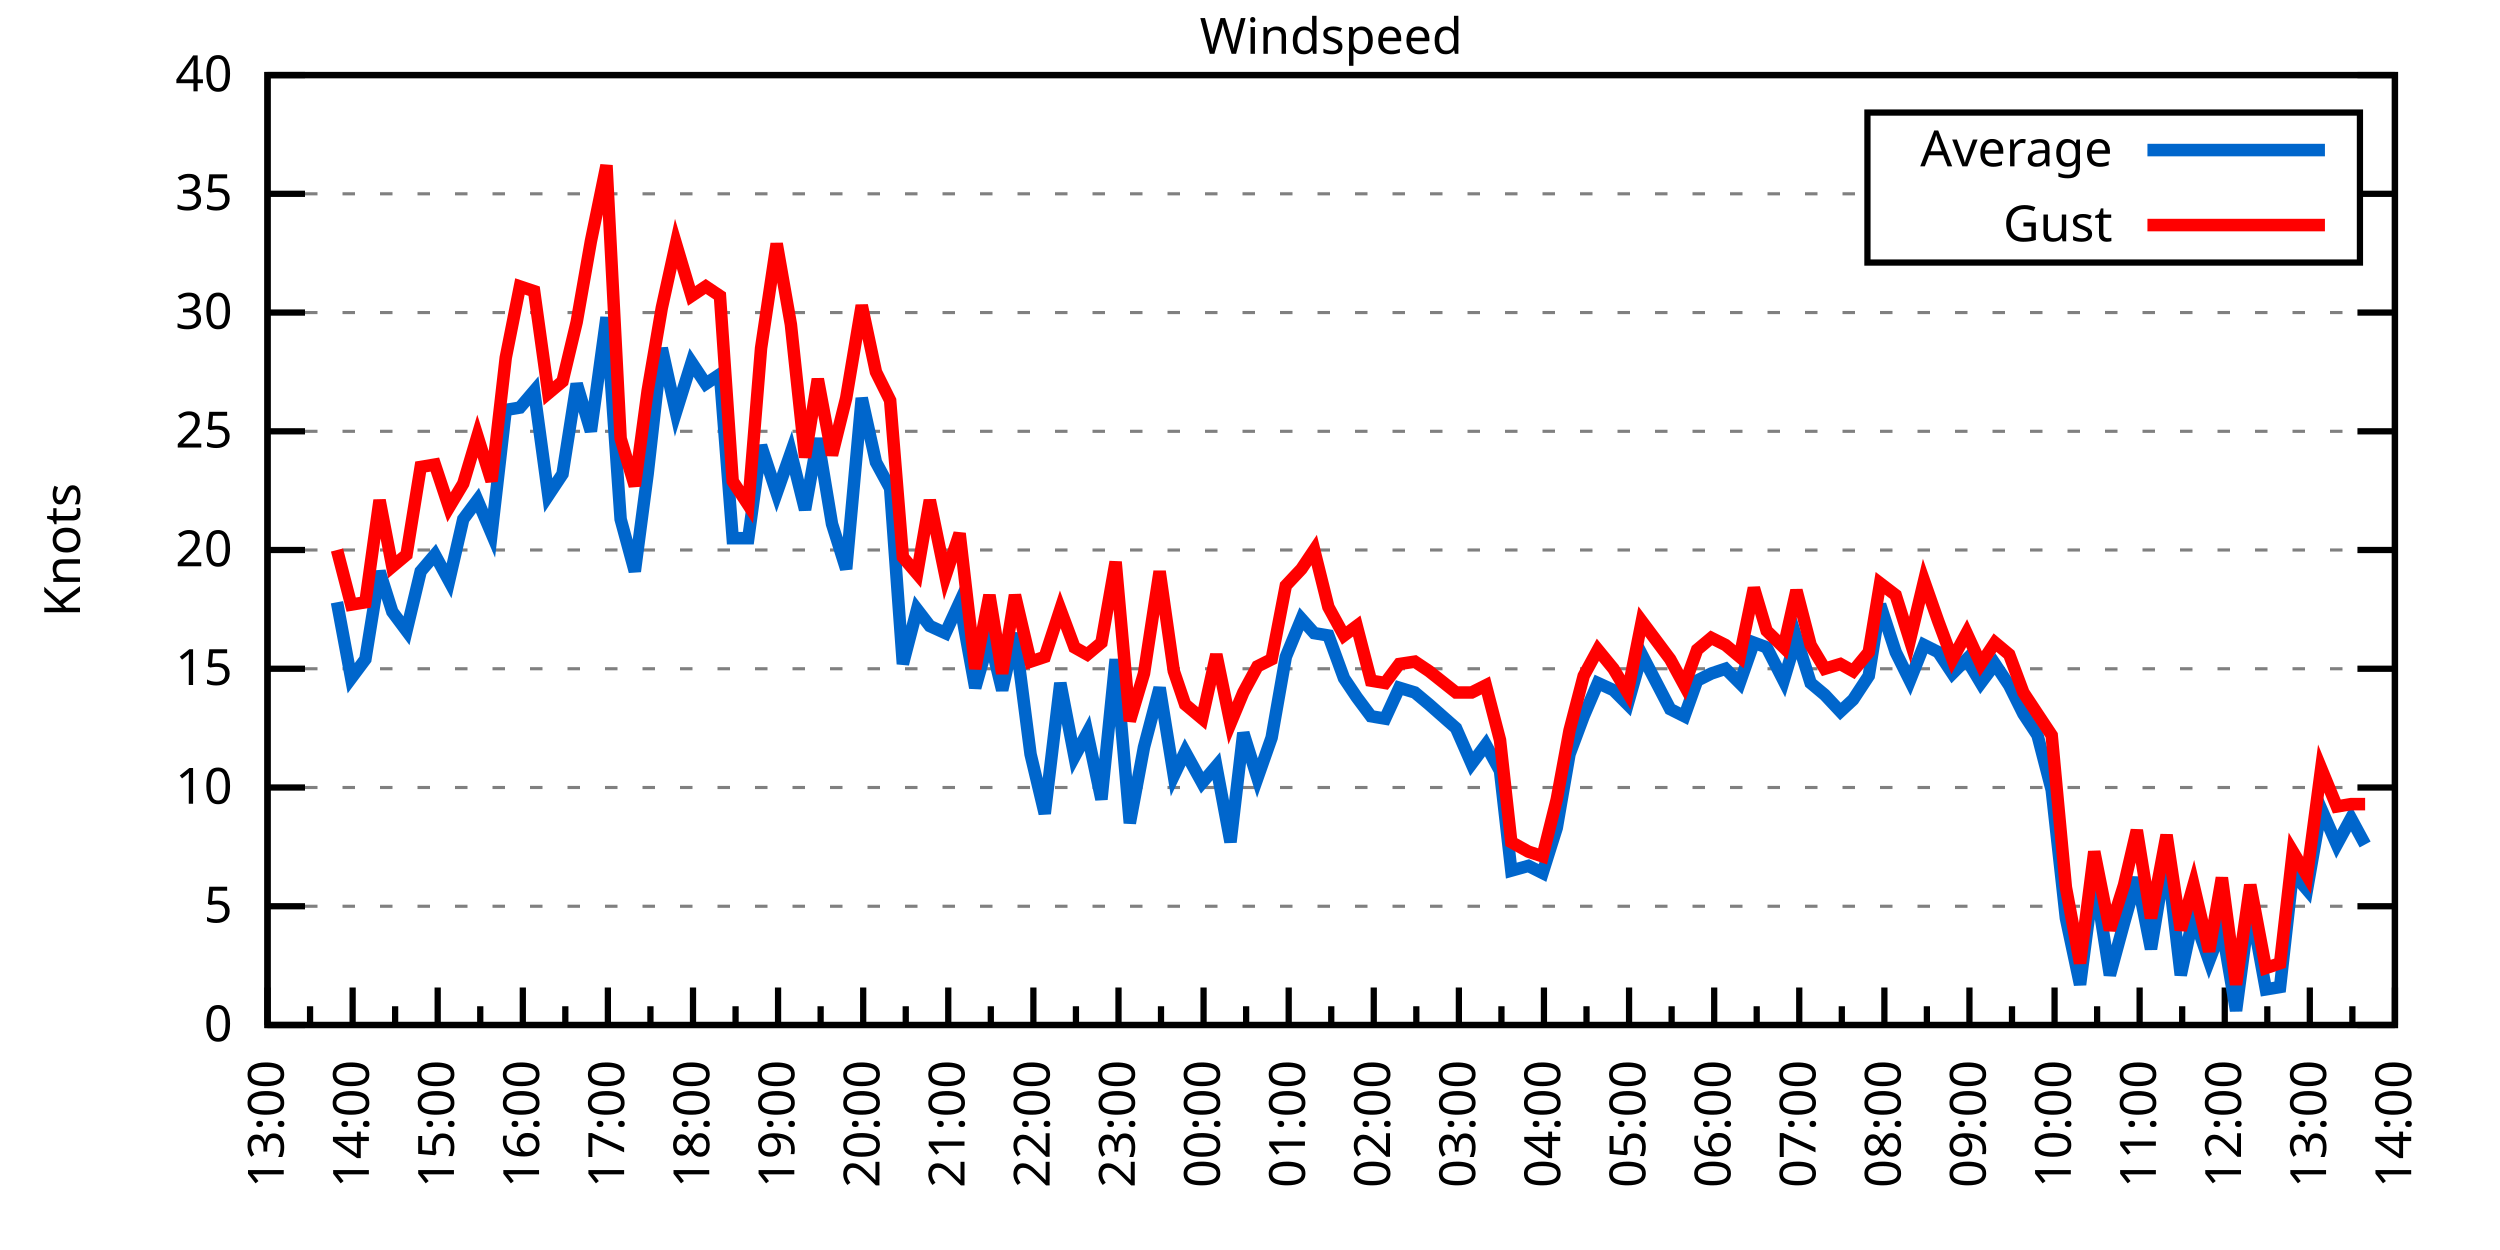
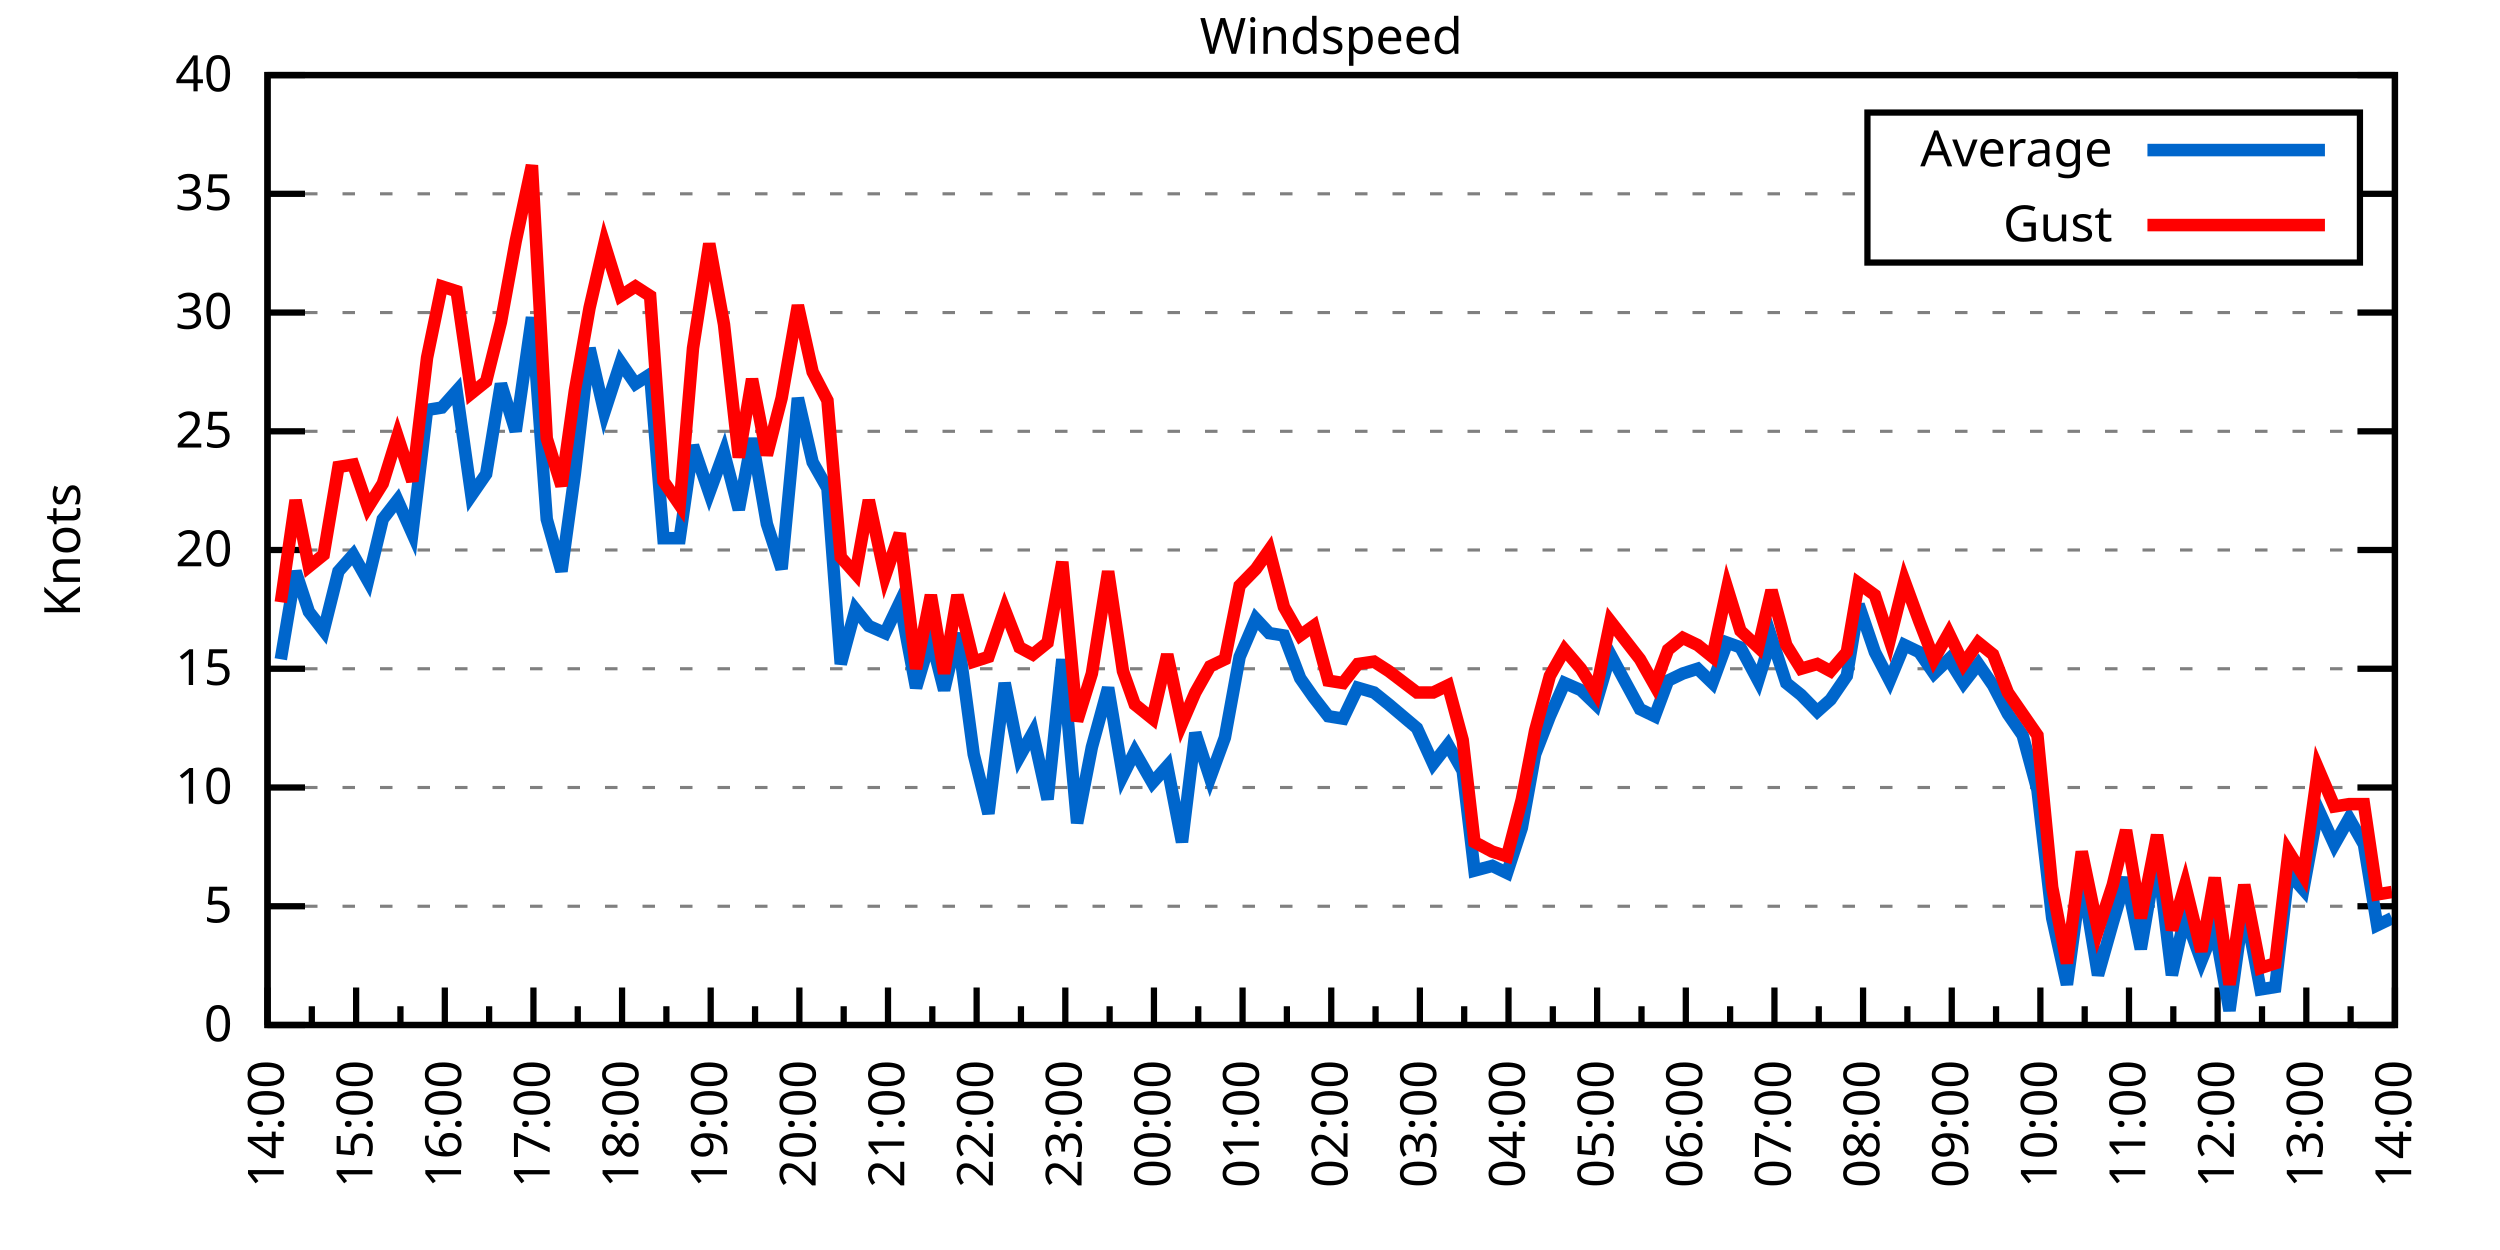
<svg xmlns="http://www.w3.org/2000/svg" xmlns:xlink="http://www.w3.org/1999/xlink" width="400" height="200" viewBox="0 0 400 200">
  <g id="gnuplot_canvas">
    <rect x="0" y="0" width="400" height="200" fill="none" />
    <defs>
      <circle id="gpDot" r="0.5" stroke-width="0.5" stroke="currentColor" />
      <path id="gpPt0" stroke-width="0.333" stroke="currentColor" d="M-1,0 h2 M0,-1 v2" />
      <path id="gpPt1" stroke-width="0.333" stroke="currentColor" d="M-1,-1 L1,1 M1,-1 L-1,1" />
      <path id="gpPt2" stroke-width="0.333" stroke="currentColor" d="M-1,0 L1,0 M0,-1 L0,1 M-1,-1 L1,1 M-1,1 L1,-1" />
      <rect id="gpPt3" stroke-width="0.333" stroke="currentColor" x="-1" y="-1" width="2" height="2" />
      <rect id="gpPt4" stroke-width="0.333" stroke="currentColor" fill="currentColor" x="-1" y="-1" width="2" height="2" />
      <circle id="gpPt5" stroke-width="0.333" stroke="currentColor" cx="0" cy="0" r="1" />
      <use xlink:href="#gpPt5" id="gpPt6" fill="currentColor" stroke="none" />
      <path id="gpPt7" stroke-width="0.333" stroke="currentColor" d="M0,-1.33 L-1.33,0.67 L1.33,0.67 z" />
      <use xlink:href="#gpPt7" id="gpPt8" fill="currentColor" stroke="none" />
      <use xlink:href="#gpPt7" id="gpPt9" stroke="currentColor" transform="rotate(180)" />
      <use xlink:href="#gpPt9" id="gpPt10" fill="currentColor" stroke="none" />
      <use xlink:href="#gpPt3" id="gpPt11" stroke="currentColor" transform="rotate(45)" />
      <use xlink:href="#gpPt11" id="gpPt12" fill="currentColor" stroke="none" />
      <path id="gpPt13" stroke-width="0.333" stroke="currentColor" d="M0,1.330 L1.265,0.411 L0.782,-1.067 L-0.782,-1.076 L-1.265,0.411 z" />
      <use xlink:href="#gpPt13" id="gpPt14" fill="currentColor" stroke="none" />
      <filter id="textbox" filterUnits="objectBoundingBox" x="0" y="0" height="1" width="1">
        <feFlood flood-color="white" flood-opacity="1" result="bgnd" />
        <feComposite in="SourceGraphic" in2="bgnd" operator="atop" />
      </filter>
      <filter id="greybox" filterUnits="objectBoundingBox" x="0" y="0" height="1" width="1">
        <feFlood flood-color="lightgrey" flood-opacity="1" result="grey" />
        <feComposite in="SourceGraphic" in2="grey" operator="atop" />
      </filter>
    </defs>
    <g fill="none" color="white" stroke="currentColor" stroke-width="1.00" stroke-linecap="butt" stroke-linejoin="miter">
</g>
    <g fill="none" color="black" stroke="currentColor" stroke-width="1.00" stroke-linecap="butt" stroke-linejoin="miter">
      <g stroke="none" shape-rendering="crispEdges">
        <polygon fill="rgb(255, 255, 255)" points="42.80,164.00 383.18,164.00 383.18,12.02 42.80,12.02 " />
      </g>
    </g>
    <g fill="none" color="black" stroke="currentColor" stroke-width="1.00" stroke-linecap="butt" stroke-linejoin="miter">
</g>
    <g fill="none" color="black" stroke="black" stroke-width="0.50" stroke-linecap="butt" stroke-linejoin="miter">
</g>
    <g fill="none" color="gray" stroke="currentColor" stroke-width="0.50" stroke-linecap="butt" stroke-linejoin="miter">
      <path stroke="gray" stroke-dasharray="2,4" class="gridline" d="M42.80,164.00 L383.19,164.00  " />
    </g>
    <g fill="none" color="gray" stroke="gray" stroke-width="1.00" stroke-linecap="butt" stroke-linejoin="miter">
</g>
    <g fill="none" color="black" stroke="currentColor" stroke-width="1.00" stroke-linecap="butt" stroke-linejoin="miter">
      <path stroke="black" d="M42.80,164.00 L48.80,164.00 M383.19,164.00 L377.19,164.00  " />
      <g transform="translate(37.20,166.60)" stroke="none" fill="black" font-family="Sans" font-size="8.00" text-anchor="end">
        <text>
          <tspan font-family="Sans"> 0</tspan>
        </text>
      </g>
    </g>
    <g fill="none" color="black" stroke="currentColor" stroke-width="1.00" stroke-linecap="butt" stroke-linejoin="miter">
</g>
    <g fill="none" color="black" stroke="black" stroke-width="0.50" stroke-linecap="butt" stroke-linejoin="miter">
</g>
    <g fill="none" color="gray" stroke="currentColor" stroke-width="0.50" stroke-linecap="butt" stroke-linejoin="miter">
      <path stroke="gray" stroke-dasharray="2,4" class="gridline" d="M42.80,145.00 L383.19,145.00  " />
    </g>
    <g fill="none" color="gray" stroke="gray" stroke-width="1.00" stroke-linecap="butt" stroke-linejoin="miter">
</g>
    <g fill="none" color="black" stroke="currentColor" stroke-width="1.00" stroke-linecap="butt" stroke-linejoin="miter">
      <path stroke="black" d="M42.80,145.00 L48.80,145.00 M383.19,145.00 L377.19,145.00  " />
      <g transform="translate(37.20,147.60)" stroke="none" fill="black" font-family="Sans" font-size="8.00" text-anchor="end">
        <text>
          <tspan font-family="Sans"> 5</tspan>
        </text>
      </g>
    </g>
    <g fill="none" color="black" stroke="currentColor" stroke-width="1.00" stroke-linecap="butt" stroke-linejoin="miter">
</g>
    <g fill="none" color="black" stroke="black" stroke-width="0.50" stroke-linecap="butt" stroke-linejoin="miter">
</g>
    <g fill="none" color="gray" stroke="currentColor" stroke-width="0.50" stroke-linecap="butt" stroke-linejoin="miter">
      <path stroke="gray" stroke-dasharray="2,4" class="gridline" d="M42.80,126.00 L383.19,126.00  " />
    </g>
    <g fill="none" color="gray" stroke="gray" stroke-width="1.00" stroke-linecap="butt" stroke-linejoin="miter">
</g>
    <g fill="none" color="black" stroke="currentColor" stroke-width="1.00" stroke-linecap="butt" stroke-linejoin="miter">
      <path stroke="black" d="M42.80,126.00 L48.80,126.00 M383.19,126.00 L377.19,126.00  " />
      <g transform="translate(37.20,128.60)" stroke="none" fill="black" font-family="Sans" font-size="8.00" text-anchor="end">
        <text>
          <tspan font-family="Sans"> 10</tspan>
        </text>
      </g>
    </g>
    <g fill="none" color="black" stroke="currentColor" stroke-width="1.00" stroke-linecap="butt" stroke-linejoin="miter">
</g>
    <g fill="none" color="black" stroke="black" stroke-width="0.50" stroke-linecap="butt" stroke-linejoin="miter">
</g>
    <g fill="none" color="gray" stroke="currentColor" stroke-width="0.50" stroke-linecap="butt" stroke-linejoin="miter">
      <path stroke="gray" stroke-dasharray="2,4" class="gridline" d="M42.80,107.00 L383.19,107.00  " />
    </g>
    <g fill="none" color="gray" stroke="gray" stroke-width="1.00" stroke-linecap="butt" stroke-linejoin="miter">
</g>
    <g fill="none" color="black" stroke="currentColor" stroke-width="1.00" stroke-linecap="butt" stroke-linejoin="miter">
      <path stroke="black" d="M42.80,107.00 L48.80,107.00 M383.19,107.00 L377.19,107.00  " />
      <g transform="translate(37.20,109.60)" stroke="none" fill="black" font-family="Sans" font-size="8.00" text-anchor="end">
        <text>
          <tspan font-family="Sans"> 15</tspan>
        </text>
      </g>
    </g>
    <g fill="none" color="black" stroke="currentColor" stroke-width="1.00" stroke-linecap="butt" stroke-linejoin="miter">
</g>
    <g fill="none" color="black" stroke="black" stroke-width="0.50" stroke-linecap="butt" stroke-linejoin="miter">
</g>
    <g fill="none" color="gray" stroke="currentColor" stroke-width="0.50" stroke-linecap="butt" stroke-linejoin="miter">
      <path stroke="gray" stroke-dasharray="2,4" class="gridline" d="M42.80,88.00 L383.19,88.00  " />
    </g>
    <g fill="none" color="gray" stroke="gray" stroke-width="1.00" stroke-linecap="butt" stroke-linejoin="miter">
</g>
    <g fill="none" color="black" stroke="currentColor" stroke-width="1.00" stroke-linecap="butt" stroke-linejoin="miter">
      <path stroke="black" d="M42.80,88.00 L48.80,88.00 M383.19,88.00 L377.19,88.00  " />
      <g transform="translate(37.20,90.60)" stroke="none" fill="black" font-family="Sans" font-size="8.00" text-anchor="end">
        <text>
          <tspan font-family="Sans"> 20</tspan>
        </text>
      </g>
    </g>
    <g fill="none" color="black" stroke="currentColor" stroke-width="1.00" stroke-linecap="butt" stroke-linejoin="miter">
</g>
    <g fill="none" color="black" stroke="black" stroke-width="0.50" stroke-linecap="butt" stroke-linejoin="miter">
</g>
    <g fill="none" color="gray" stroke="currentColor" stroke-width="0.50" stroke-linecap="butt" stroke-linejoin="miter">
      <path stroke="gray" stroke-dasharray="2,4" class="gridline" d="M42.80,69.01 L383.19,69.01  " />
    </g>
    <g fill="none" color="gray" stroke="gray" stroke-width="1.00" stroke-linecap="butt" stroke-linejoin="miter">
</g>
    <g fill="none" color="black" stroke="currentColor" stroke-width="1.00" stroke-linecap="butt" stroke-linejoin="miter">
      <path stroke="black" d="M42.80,69.01 L48.80,69.01 M383.19,69.01 L377.19,69.01  " />
      <g transform="translate(37.20,71.61)" stroke="none" fill="black" font-family="Sans" font-size="8.00" text-anchor="end">
        <text>
          <tspan font-family="Sans"> 25</tspan>
        </text>
      </g>
    </g>
    <g fill="none" color="black" stroke="currentColor" stroke-width="1.00" stroke-linecap="butt" stroke-linejoin="miter">
</g>
    <g fill="none" color="black" stroke="black" stroke-width="0.50" stroke-linecap="butt" stroke-linejoin="miter">
</g>
    <g fill="none" color="gray" stroke="currentColor" stroke-width="0.50" stroke-linecap="butt" stroke-linejoin="miter">
      <path stroke="gray" stroke-dasharray="2,4" class="gridline" d="M42.80,50.01 L383.19,50.01  " />
    </g>
    <g fill="none" color="gray" stroke="gray" stroke-width="1.00" stroke-linecap="butt" stroke-linejoin="miter">
</g>
    <g fill="none" color="black" stroke="currentColor" stroke-width="1.00" stroke-linecap="butt" stroke-linejoin="miter">
      <path stroke="black" d="M42.80,50.01 L48.80,50.01 M383.19,50.01 L377.19,50.01  " />
      <g transform="translate(37.20,52.61)" stroke="none" fill="black" font-family="Sans" font-size="8.00" text-anchor="end">
        <text>
          <tspan font-family="Sans"> 30</tspan>
        </text>
      </g>
    </g>
    <g fill="none" color="black" stroke="currentColor" stroke-width="1.00" stroke-linecap="butt" stroke-linejoin="miter">
</g>
    <g fill="none" color="black" stroke="black" stroke-width="0.50" stroke-linecap="butt" stroke-linejoin="miter">
</g>
    <g fill="none" color="gray" stroke="currentColor" stroke-width="0.50" stroke-linecap="butt" stroke-linejoin="miter">
      <path stroke="gray" stroke-dasharray="2,4" class="gridline" d="M42.80,31.01 L298.79,31.01 M377.59,31.01 L383.19,31.01  " />
    </g>
    <g fill="none" color="gray" stroke="gray" stroke-width="1.00" stroke-linecap="butt" stroke-linejoin="miter">
</g>
    <g fill="none" color="black" stroke="currentColor" stroke-width="1.00" stroke-linecap="butt" stroke-linejoin="miter">
      <path stroke="black" d="M42.80,31.01 L48.80,31.01 M383.19,31.01 L377.19,31.01  " />
      <g transform="translate(37.20,33.61)" stroke="none" fill="black" font-family="Sans" font-size="8.00" text-anchor="end">
        <text>
          <tspan font-family="Sans"> 35</tspan>
        </text>
      </g>
    </g>
    <g fill="none" color="black" stroke="currentColor" stroke-width="1.00" stroke-linecap="butt" stroke-linejoin="miter">
</g>
    <g fill="none" color="black" stroke="black" stroke-width="0.50" stroke-linecap="butt" stroke-linejoin="miter">
</g>
    <g fill="none" color="gray" stroke="currentColor" stroke-width="0.50" stroke-linecap="butt" stroke-linejoin="miter">
      <path stroke="gray" stroke-dasharray="2,4" class="gridline" d="M42.80,12.01 L383.19,12.01  " />
    </g>
    <g fill="none" color="gray" stroke="gray" stroke-width="1.00" stroke-linecap="butt" stroke-linejoin="miter">
</g>
    <g fill="none" color="black" stroke="currentColor" stroke-width="1.00" stroke-linecap="butt" stroke-linejoin="miter">
      <path stroke="black" d="M42.80,12.01 L48.80,12.01 M383.19,12.01 L377.19,12.01  " />
      <g transform="translate(37.20,14.61)" stroke="none" fill="black" font-family="Sans" font-size="8.00" text-anchor="end">
        <text>
          <tspan font-family="Sans"> 40</tspan>
        </text>
      </g>
    </g>
    <g fill="none" color="black" stroke="currentColor" stroke-width="1.00" stroke-linecap="butt" stroke-linejoin="miter">
      <path stroke="black" d="M42.80,164.00 L42.80,158.00  " />
      <g transform="translate(45.40,169.60) rotate(270)" stroke="none" fill="black" font-family="Sans" font-size="8.00" text-anchor="end">
        <text>
+           <tspan font-family="Sans">14:00</tspan>
+         </text>
+       </g>
+     </g>
+     <g fill="none" color="black" stroke="currentColor" stroke-width="1.00" stroke-linecap="butt" stroke-linejoin="miter">
+       <path stroke="black" d="M49.89,164.00 L49.89,161.00 M56.98,164.00 L56.98,158.00  " />
+       <g transform="translate(59.58,169.60) rotate(270)" stroke="none" fill="black" font-family="Sans" font-size="8.00" text-anchor="end">
+         <text>
+           <tspan font-family="Sans">15:00</tspan>
+         </text>
+       </g>
+     </g>
+     <g fill="none" color="black" stroke="currentColor" stroke-width="1.00" stroke-linecap="butt" stroke-linejoin="miter">
+       <path stroke="black" d="M64.07,164.00 L64.07,161.00 M71.17,164.00 L71.17,158.00  " />
+       <g transform="translate(73.77,169.60) rotate(270)" stroke="none" fill="black" font-family="Sans" font-size="8.00" text-anchor="end">
+         <text>
+           <tspan font-family="Sans">16:00</tspan>
+         </text>
+       </g>
+     </g>
+     <g fill="none" color="black" stroke="currentColor" stroke-width="1.00" stroke-linecap="butt" stroke-linejoin="miter">
+       <path stroke="black" d="M78.26,164.00 L78.26,161.00 M85.35,164.00 L85.35,158.00  " />
+       <g transform="translate(87.95,169.60) rotate(270)" stroke="none" fill="black" font-family="Sans" font-size="8.00" text-anchor="end">
+         <text>
+           <tspan font-family="Sans">17:00</tspan>
+         </text>
+       </g>
+     </g>
+     <g fill="none" color="black" stroke="currentColor" stroke-width="1.00" stroke-linecap="butt" stroke-linejoin="miter">
+       <path stroke="black" d="M92.44,164.00 L92.44,161.00 M99.53,164.00 L99.53,158.00  " />
+       <g transform="translate(102.13,169.60) rotate(270)" stroke="none" fill="black" font-family="Sans" font-size="8.00" text-anchor="end">
+         <text>
+           <tspan font-family="Sans">18:00</tspan>
+         </text>
+       </g>
+     </g>
+     <g fill="none" color="black" stroke="currentColor" stroke-width="1.00" stroke-linecap="butt" stroke-linejoin="miter">
+       <path stroke="black" d="M106.62,164.00 L106.62,161.00 M113.71,164.00 L113.71,158.00  " />
+       <g transform="translate(116.31,169.60) rotate(270)" stroke="none" fill="black" font-family="Sans" font-size="8.00" text-anchor="end">
+         <text>
+           <tspan font-family="Sans">19:00</tspan>
+         </text>
+       </g>
+     </g>
+     <g fill="none" color="black" stroke="currentColor" stroke-width="1.00" stroke-linecap="butt" stroke-linejoin="miter">
+       <path stroke="black" d="M120.81,164.00 L120.81,161.00 M127.90,164.00 L127.90,158.00  " />
+       <g transform="translate(130.50,169.60) rotate(270)" stroke="none" fill="black" font-family="Sans" font-size="8.00" text-anchor="end">
+         <text>
+           <tspan font-family="Sans">20:00</tspan>
+         </text>
+       </g>
+     </g>
+     <g fill="none" color="black" stroke="currentColor" stroke-width="1.00" stroke-linecap="butt" stroke-linejoin="miter">
+       <path stroke="black" d="M134.99,164.00 L134.99,161.00 M142.08,164.00 L142.08,158.00  " />
+       <g transform="translate(144.68,169.60) rotate(270)" stroke="none" fill="black" font-family="Sans" font-size="8.00" text-anchor="end">
+         <text>
+           <tspan font-family="Sans">21:00</tspan>
+         </text>
+       </g>
+     </g>
+     <g fill="none" color="black" stroke="currentColor" stroke-width="1.00" stroke-linecap="butt" stroke-linejoin="miter">
+       <path stroke="black" d="M149.17,164.00 L149.17,161.00 M156.26,164.00 L156.26,158.00  " />
+       <g transform="translate(158.86,169.60) rotate(270)" stroke="none" fill="black" font-family="Sans" font-size="8.00" text-anchor="end">
+         <text>
+           <tspan font-family="Sans">22:00</tspan>
+         </text>
+       </g>
+     </g>
+     <g fill="none" color="black" stroke="currentColor" stroke-width="1.00" stroke-linecap="butt" stroke-linejoin="miter">
+       <path stroke="black" d="M163.35,164.00 L163.35,161.00 M170.45,164.00 L170.45,158.00  " />
+       <g transform="translate(173.05,169.60) rotate(270)" stroke="none" fill="black" font-family="Sans" font-size="8.00" text-anchor="end">
+         <text>
+           <tspan font-family="Sans">23:00</tspan>
+         </text>
+       </g>
+     </g>
+     <g fill="none" color="black" stroke="currentColor" stroke-width="1.00" stroke-linecap="butt" stroke-linejoin="miter">
+       <path stroke="black" d="M177.54,164.00 L177.54,161.00 M184.63,164.00 L184.63,158.00  " />
+       <g transform="translate(187.23,169.60) rotate(270)" stroke="none" fill="black" font-family="Sans" font-size="8.00" text-anchor="end">
+         <text>
+           <tspan font-family="Sans">00:00</tspan>
+         </text>
+       </g>
+     </g>
+     <g fill="none" color="black" stroke="currentColor" stroke-width="1.00" stroke-linecap="butt" stroke-linejoin="miter">
+       <path stroke="black" d="M191.72,164.00 L191.72,161.00 M198.81,164.00 L198.81,158.00  " />
+       <g transform="translate(201.41,169.60) rotate(270)" stroke="none" fill="black" font-family="Sans" font-size="8.00" text-anchor="end">
+         <text>
+           <tspan font-family="Sans">01:00</tspan>
+         </text>
+       </g>
+     </g>
+     <g fill="none" color="black" stroke="currentColor" stroke-width="1.00" stroke-linecap="butt" stroke-linejoin="miter">
+       <path stroke="black" d="M205.90,164.00 L205.90,161.00 M213.00,164.00 L213.00,158.00  " />
+       <g transform="translate(215.60,169.60) rotate(270)" stroke="none" fill="black" font-family="Sans" font-size="8.00" text-anchor="end">
+         <text>
+           <tspan font-family="Sans">02:00</tspan>
+         </text>
+       </g>
+     </g>
+     <g fill="none" color="black" stroke="currentColor" stroke-width="1.00" stroke-linecap="butt" stroke-linejoin="miter">
+       <path stroke="black" d="M220.09,164.00 L220.09,161.00 M227.18,164.00 L227.18,158.00  " />
+       <g transform="translate(229.78,169.60) rotate(270)" stroke="none" fill="black" font-family="Sans" font-size="8.00" text-anchor="end">
+         <text>
+           <tspan font-family="Sans">03:00</tspan>
+         </text>
+       </g>
+     </g>
+     <g fill="none" color="black" stroke="currentColor" stroke-width="1.00" stroke-linecap="butt" stroke-linejoin="miter">
+       <path stroke="black" d="M234.27,164.00 L234.27,161.00 M241.36,164.00 L241.36,158.00  " />
+       <g transform="translate(243.96,169.60) rotate(270)" stroke="none" fill="black" font-family="Sans" font-size="8.00" text-anchor="end">
+         <text>
+           <tspan font-family="Sans">04:00</tspan>
+         </text>
+       </g>
+     </g>
+     <g fill="none" color="black" stroke="currentColor" stroke-width="1.00" stroke-linecap="butt" stroke-linejoin="miter">
+       <path stroke="black" d="M248.45,164.00 L248.45,161.00 M255.54,164.00 L255.54,158.00  " />
+       <g transform="translate(258.14,169.60) rotate(270)" stroke="none" fill="black" font-family="Sans" font-size="8.00" text-anchor="end">
+         <text>
+           <tspan font-family="Sans">05:00</tspan>
+         </text>
+       </g>
+     </g>
+     <g fill="none" color="black" stroke="currentColor" stroke-width="1.00" stroke-linecap="butt" stroke-linejoin="miter">
+       <path stroke="black" d="M262.64,164.00 L262.64,161.00 M269.73,164.00 L269.73,158.00  " />
+       <g transform="translate(272.33,169.60) rotate(270)" stroke="none" fill="black" font-family="Sans" font-size="8.00" text-anchor="end">
+         <text>
+           <tspan font-family="Sans">06:00</tspan>
+         </text>
+       </g>
+     </g>
+     <g fill="none" color="black" stroke="currentColor" stroke-width="1.00" stroke-linecap="butt" stroke-linejoin="miter">
+       <path stroke="black" d="M276.82,164.00 L276.82,161.00 M283.91,164.00 L283.91,158.00  " />
+       <g transform="translate(286.51,169.60) rotate(270)" stroke="none" fill="black" font-family="Sans" font-size="8.00" text-anchor="end">
+         <text>
+           <tspan font-family="Sans">07:00</tspan>
+         </text>
+       </g>
+     </g>
+     <g fill="none" color="black" stroke="currentColor" stroke-width="1.00" stroke-linecap="butt" stroke-linejoin="miter">
+       <path stroke="black" d="M291.00,164.00 L291.00,161.00 M298.09,164.00 L298.09,158.00  " />
+       <g transform="translate(300.69,169.60) rotate(270)" stroke="none" fill="black" font-family="Sans" font-size="8.00" text-anchor="end">
+         <text>
+           <tspan font-family="Sans">08:00</tspan>
+         </text>
+       </g>
+     </g>
+     <g fill="none" color="black" stroke="currentColor" stroke-width="1.00" stroke-linecap="butt" stroke-linejoin="miter">
+       <path stroke="black" d="M305.18,164.00 L305.18,161.00 M312.28,164.00 L312.28,158.00  " />
+       <g transform="translate(314.88,169.60) rotate(270)" stroke="none" fill="black" font-family="Sans" font-size="8.00" text-anchor="end">
+         <text>
+           <tspan font-family="Sans">09:00</tspan>
+         </text>
+       </g>
+     </g>
+     <g fill="none" color="black" stroke="currentColor" stroke-width="1.00" stroke-linecap="butt" stroke-linejoin="miter">
+       <path stroke="black" d="M319.37,164.00 L319.37,161.00 M326.46,164.00 L326.46,158.00  " />
+       <g transform="translate(329.06,169.60) rotate(270)" stroke="none" fill="black" font-family="Sans" font-size="8.00" text-anchor="end">
+         <text>
+           <tspan font-family="Sans">10:00</tspan>
+         </text>
+       </g>
+     </g>
+     <g fill="none" color="black" stroke="currentColor" stroke-width="1.00" stroke-linecap="butt" stroke-linejoin="miter">
+       <path stroke="black" d="M333.55,164.00 L333.55,161.00 M340.64,164.00 L340.64,158.00  " />
+       <g transform="translate(343.24,169.60) rotate(270)" stroke="none" fill="black" font-family="Sans" font-size="8.00" text-anchor="end">
+         <text>
+           <tspan font-family="Sans">11:00</tspan>
+         </text>
+       </g>
+     </g>
+     <g fill="none" color="black" stroke="currentColor" stroke-width="1.00" stroke-linecap="butt" stroke-linejoin="miter">
+       <path stroke="black" d="M347.73,164.00 L347.73,161.00 M354.82,164.00 L354.82,158.00  " />
+       <g transform="translate(357.42,169.60) rotate(270)" stroke="none" fill="black" font-family="Sans" font-size="8.00" text-anchor="end">
+         <text>
+           <tspan font-family="Sans">12:00</tspan>
+         </text>
+       </g>
+     </g>
+     <g fill="none" color="black" stroke="currentColor" stroke-width="1.00" stroke-linecap="butt" stroke-linejoin="miter">
+       <path stroke="black" d="M361.92,164.00 L361.92,161.00 M369.01,164.00 L369.01,158.00  " />
+       <g transform="translate(371.61,169.60) rotate(270)" stroke="none" fill="black" font-family="Sans" font-size="8.00" text-anchor="end">
+         <text>
          <tspan font-family="Sans">13:00</tspan>
        </text>
      </g>
    </g>
    <g fill="none" color="black" stroke="currentColor" stroke-width="1.00" stroke-linecap="butt" stroke-linejoin="miter">
-       <path stroke="black" d="M49.61,164.00 L49.61,161.00 M56.42,164.00 L56.42,158.00  " />
-       <g transform="translate(59.02,169.60) rotate(270)" stroke="none" fill="black" font-family="Sans" font-size="8.00" text-anchor="end">
-         <text>
-           <tspan font-family="Sans">14:00</tspan>
-         </text>
-       </g>
-     </g>
-     <g fill="none" color="black" stroke="currentColor" stroke-width="1.00" stroke-linecap="butt" stroke-linejoin="miter">
-       <path stroke="black" d="M63.22,164.00 L63.22,161.00 M70.03,164.00 L70.03,158.00  " />
-       <g transform="translate(72.63,169.60) rotate(270)" stroke="none" fill="black" font-family="Sans" font-size="8.00" text-anchor="end">
-         <text>
-           <tspan font-family="Sans">15:00</tspan>
-         </text>
-       </g>
-     </g>
-     <g fill="none" color="black" stroke="currentColor" stroke-width="1.00" stroke-linecap="butt" stroke-linejoin="miter">
-       <path stroke="black" d="M76.84,164.00 L76.84,161.00 M83.65,164.00 L83.65,158.00  " />
-       <g transform="translate(86.25,169.60) rotate(270)" stroke="none" fill="black" font-family="Sans" font-size="8.00" text-anchor="end">
-         <text>
-           <tspan font-family="Sans">16:00</tspan>
-         </text>
-       </g>
-     </g>
-     <g fill="none" color="black" stroke="currentColor" stroke-width="1.00" stroke-linecap="butt" stroke-linejoin="miter">
-       <path stroke="black" d="M90.45,164.00 L90.45,161.00 M97.26,164.00 L97.26,158.00  " />
-       <g transform="translate(99.86,169.60) rotate(270)" stroke="none" fill="black" font-family="Sans" font-size="8.00" text-anchor="end">
-         <text>
-           <tspan font-family="Sans">17:00</tspan>
-         </text>
-       </g>
-     </g>
-     <g fill="none" color="black" stroke="currentColor" stroke-width="1.00" stroke-linecap="butt" stroke-linejoin="miter">
-       <path stroke="black" d="M104.07,164.00 L104.07,161.00 M110.88,164.00 L110.88,158.00  " />
-       <g transform="translate(113.48,169.60) rotate(270)" stroke="none" fill="black" font-family="Sans" font-size="8.00" text-anchor="end">
-         <text>
-           <tspan font-family="Sans">18:00</tspan>
-         </text>
-       </g>
-     </g>
-     <g fill="none" color="black" stroke="currentColor" stroke-width="1.00" stroke-linecap="butt" stroke-linejoin="miter">
-       <path stroke="black" d="M117.69,164.00 L117.69,161.00 M124.49,164.00 L124.49,158.00  " />
-       <g transform="translate(127.09,169.60) rotate(270)" stroke="none" fill="black" font-family="Sans" font-size="8.00" text-anchor="end">
-         <text>
-           <tspan font-family="Sans">19:00</tspan>
-         </text>
-       </g>
-     </g>
-     <g fill="none" color="black" stroke="currentColor" stroke-width="1.00" stroke-linecap="butt" stroke-linejoin="miter">
-       <path stroke="black" d="M131.30,164.00 L131.30,161.00 M138.11,164.00 L138.11,158.00  " />
-       <g transform="translate(140.71,169.60) rotate(270)" stroke="none" fill="black" font-family="Sans" font-size="8.00" text-anchor="end">
-         <text>
-           <tspan font-family="Sans">20:00</tspan>
-         </text>
-       </g>
-     </g>
-     <g fill="none" color="black" stroke="currentColor" stroke-width="1.00" stroke-linecap="butt" stroke-linejoin="miter">
-       <path stroke="black" d="M144.92,164.00 L144.92,161.00 M151.72,164.00 L151.72,158.00  " />
-       <g transform="translate(154.32,169.60) rotate(270)" stroke="none" fill="black" font-family="Sans" font-size="8.00" text-anchor="end">
-         <text>
-           <tspan font-family="Sans">21:00</tspan>
-         </text>
-       </g>
-     </g>
-     <g fill="none" color="black" stroke="currentColor" stroke-width="1.00" stroke-linecap="butt" stroke-linejoin="miter">
-       <path stroke="black" d="M158.53,164.00 L158.53,161.00 M165.34,164.00 L165.34,158.00  " />
-       <g transform="translate(167.94,169.60) rotate(270)" stroke="none" fill="black" font-family="Sans" font-size="8.00" text-anchor="end">
-         <text>
-           <tspan font-family="Sans">22:00</tspan>
-         </text>
-       </g>
-     </g>
-     <g fill="none" color="black" stroke="currentColor" stroke-width="1.00" stroke-linecap="butt" stroke-linejoin="miter">
-       <path stroke="black" d="M172.15,164.00 L172.15,161.00 M178.96,164.00 L178.96,158.00  " />
-       <g transform="translate(181.56,169.60) rotate(270)" stroke="none" fill="black" font-family="Sans" font-size="8.00" text-anchor="end">
-         <text>
-           <tspan font-family="Sans">23:00</tspan>
-         </text>
-       </g>
-     </g>
-     <g fill="none" color="black" stroke="currentColor" stroke-width="1.00" stroke-linecap="butt" stroke-linejoin="miter">
-       <path stroke="black" d="M185.76,164.00 L185.76,161.00 M192.57,164.00 L192.57,158.00  " />
-       <g transform="translate(195.17,169.60) rotate(270)" stroke="none" fill="black" font-family="Sans" font-size="8.00" text-anchor="end">
-         <text>
-           <tspan font-family="Sans">00:00</tspan>
-         </text>
-       </g>
-     </g>
-     <g fill="none" color="black" stroke="currentColor" stroke-width="1.00" stroke-linecap="butt" stroke-linejoin="miter">
-       <path stroke="black" d="M199.38,164.00 L199.38,161.00 M206.19,164.00 L206.19,158.00  " />
-       <g transform="translate(208.79,169.60) rotate(270)" stroke="none" fill="black" font-family="Sans" font-size="8.00" text-anchor="end">
-         <text>
-           <tspan font-family="Sans">01:00</tspan>
-         </text>
-       </g>
-     </g>
-     <g fill="none" color="black" stroke="currentColor" stroke-width="1.00" stroke-linecap="butt" stroke-linejoin="miter">
-       <path stroke="black" d="M213.00,164.00 L213.00,161.00 M219.80,164.00 L219.80,158.00  " />
-       <g transform="translate(222.40,169.60) rotate(270)" stroke="none" fill="black" font-family="Sans" font-size="8.00" text-anchor="end">
-         <text>
-           <tspan font-family="Sans">02:00</tspan>
-         </text>
-       </g>
-     </g>
-     <g fill="none" color="black" stroke="currentColor" stroke-width="1.00" stroke-linecap="butt" stroke-linejoin="miter">
-       <path stroke="black" d="M226.61,164.00 L226.61,161.00 M233.42,164.00 L233.42,158.00  " />
-       <g transform="translate(236.02,169.60) rotate(270)" stroke="none" fill="black" font-family="Sans" font-size="8.00" text-anchor="end">
-         <text>
-           <tspan font-family="Sans">03:00</tspan>
-         </text>
-       </g>
-     </g>
-     <g fill="none" color="black" stroke="currentColor" stroke-width="1.00" stroke-linecap="butt" stroke-linejoin="miter">
-       <path stroke="black" d="M240.23,164.00 L240.23,161.00 M247.03,164.00 L247.03,158.00  " />
-       <g transform="translate(249.63,169.60) rotate(270)" stroke="none" fill="black" font-family="Sans" font-size="8.00" text-anchor="end">
-         <text>
-           <tspan font-family="Sans">04:00</tspan>
-         </text>
-       </g>
-     </g>
-     <g fill="none" color="black" stroke="currentColor" stroke-width="1.00" stroke-linecap="butt" stroke-linejoin="miter">
-       <path stroke="black" d="M253.84,164.00 L253.84,161.00 M260.65,164.00 L260.65,158.00  " />
-       <g transform="translate(263.25,169.60) rotate(270)" stroke="none" fill="black" font-family="Sans" font-size="8.00" text-anchor="end">
-         <text>
-           <tspan font-family="Sans">05:00</tspan>
-         </text>
-       </g>
-     </g>
-     <g fill="none" color="black" stroke="currentColor" stroke-width="1.00" stroke-linecap="butt" stroke-linejoin="miter">
-       <path stroke="black" d="M267.46,164.00 L267.46,161.00 M274.27,164.00 L274.27,158.00  " />
-       <g transform="translate(276.87,169.60) rotate(270)" stroke="none" fill="black" font-family="Sans" font-size="8.00" text-anchor="end">
-         <text>
-           <tspan font-family="Sans">06:00</tspan>
-         </text>
-       </g>
-     </g>
-     <g fill="none" color="black" stroke="currentColor" stroke-width="1.00" stroke-linecap="butt" stroke-linejoin="miter">
-       <path stroke="black" d="M281.07,164.00 L281.07,161.00 M287.88,164.00 L287.88,158.00  " />
-       <g transform="translate(290.48,169.60) rotate(270)" stroke="none" fill="black" font-family="Sans" font-size="8.00" text-anchor="end">
-         <text>
-           <tspan font-family="Sans">07:00</tspan>
-         </text>
-       </g>
-     </g>
-     <g fill="none" color="black" stroke="currentColor" stroke-width="1.00" stroke-linecap="butt" stroke-linejoin="miter">
-       <path stroke="black" d="M294.69,164.00 L294.69,161.00 M301.50,164.00 L301.50,158.00  " />
-       <g transform="translate(304.10,169.60) rotate(270)" stroke="none" fill="black" font-family="Sans" font-size="8.00" text-anchor="end">
-         <text>
-           <tspan font-family="Sans">08:00</tspan>
-         </text>
-       </g>
-     </g>
-     <g fill="none" color="black" stroke="currentColor" stroke-width="1.00" stroke-linecap="butt" stroke-linejoin="miter">
-       <path stroke="black" d="M308.30,164.00 L308.30,161.00 M315.11,164.00 L315.11,158.00  " />
-       <g transform="translate(317.71,169.60) rotate(270)" stroke="none" fill="black" font-family="Sans" font-size="8.00" text-anchor="end">
-         <text>
-           <tspan font-family="Sans">09:00</tspan>
-         </text>
-       </g>
-     </g>
-     <g fill="none" color="black" stroke="currentColor" stroke-width="1.00" stroke-linecap="butt" stroke-linejoin="miter">
-       <path stroke="black" d="M321.92,164.00 L321.92,161.00 M328.73,164.00 L328.73,158.00  " />
-       <g transform="translate(331.33,169.60) rotate(270)" stroke="none" fill="black" font-family="Sans" font-size="8.00" text-anchor="end">
-         <text>
-           <tspan font-family="Sans">10:00</tspan>
-         </text>
-       </g>
-     </g>
-     <g fill="none" color="black" stroke="currentColor" stroke-width="1.00" stroke-linecap="butt" stroke-linejoin="miter">
-       <path stroke="black" d="M335.54,164.00 L335.54,161.00 M342.34,164.00 L342.34,158.00  " />
-       <g transform="translate(344.94,169.60) rotate(270)" stroke="none" fill="black" font-family="Sans" font-size="8.00" text-anchor="end">
-         <text>
-           <tspan font-family="Sans">11:00</tspan>
-         </text>
-       </g>
-     </g>
-     <g fill="none" color="black" stroke="currentColor" stroke-width="1.00" stroke-linecap="butt" stroke-linejoin="miter">
-       <path stroke="black" d="M349.15,164.00 L349.15,161.00 M355.96,164.00 L355.96,158.00  " />
-       <g transform="translate(358.56,169.60) rotate(270)" stroke="none" fill="black" font-family="Sans" font-size="8.00" text-anchor="end">
-         <text>
-           <tspan font-family="Sans">12:00</tspan>
-         </text>
-       </g>
-     </g>
-     <g fill="none" color="black" stroke="currentColor" stroke-width="1.00" stroke-linecap="butt" stroke-linejoin="miter">
-       <path stroke="black" d="M362.77,164.00 L362.77,161.00 M369.57,164.00 L369.57,158.00  " />
-       <g transform="translate(372.17,169.60) rotate(270)" stroke="none" fill="black" font-family="Sans" font-size="8.00" text-anchor="end">
-         <text>
-           <tspan font-family="Sans">13:00</tspan>
-         </text>
-       </g>
-     </g>
-     <g fill="none" color="black" stroke="currentColor" stroke-width="1.00" stroke-linecap="butt" stroke-linejoin="miter">
-       <path stroke="black" d="M376.38,164.00 L376.38,161.00 M383.19,164.00 L383.19,158.00  " />
+       <path stroke="black" d="M376.10,164.00 L376.10,161.00 M383.19,164.00 L383.19,158.00  " />
      <g transform="translate(385.79,169.60) rotate(270)" stroke="none" fill="black" font-family="Sans" font-size="8.00" text-anchor="end">
        <text>
          <tspan font-family="Sans">14:00</tspan>
        </text>
      </g>
    </g>
    <g fill="none" color="black" stroke="currentColor" stroke-width="1.00" stroke-linecap="butt" stroke-linejoin="miter">
</g>
    <g fill="none" color="black" stroke="currentColor" stroke-width="1.00" stroke-linecap="butt" stroke-linejoin="miter">
      <path stroke="black" d="M42.80,12.01 L42.80,164.00 L383.19,164.00 L383.19,12.01 L42.80,12.01 Z  " />
    </g>
    <g fill="none" color="black" stroke="currentColor" stroke-width="1.00" stroke-linecap="butt" stroke-linejoin="miter">
      <g transform="translate(12.80,88.01) rotate(270)" stroke="none" fill="black" font-family="Sans" font-size="8.00" text-anchor="middle">
        <text>
          <tspan font-family="Sans">Knots</tspan>
        </text>
      </g>
    </g>
    <g fill="none" color="black" stroke="currentColor" stroke-width="1.00" stroke-linecap="butt" stroke-linejoin="miter">
</g>
    <g fill="none" color="black" stroke="currentColor" stroke-width="1.00" stroke-linecap="butt" stroke-linejoin="miter">
      <path stroke="black" d="M298.79,42.01 L298.79,18.01 L377.59,18.01 L377.59,42.01 L298.79,42.01 Z  " />
    </g>
    <g id="Windspeed_plot_1">
      <g fill="none" color="white" stroke="black" stroke-width="2.00" stroke-linecap="butt" stroke-linejoin="miter">
</g>
      <g fill="none" color="black" stroke="currentColor" stroke-width="2.00" stroke-linecap="butt" stroke-linejoin="miter">
        <g transform="translate(337.99,26.61)" stroke="none" fill="black" font-family="Sans" font-size="8.00" text-anchor="end">
          <text>
            <tspan font-family="Sans">Average</tspan>
          </text>
        </g>
      </g>
      <g fill="none" color="black" stroke="currentColor" stroke-width="2.00" stroke-linecap="butt" stroke-linejoin="miter">
-         <path stroke="rgb(  0, 102, 204)" d="M343.59,24.01 L371.99,24.01 M53.92,96.36 L56.19,108.52 L58.46,105.48 L60.73,91.42 L62.77,97.88 L65.04,100.92   L67.31,91.42 L69.58,88.76 L71.85,92.94 L74.12,83.07 L76.39,80.03 L78.65,85.35 L80.92,65.59 L83.19,65.21   L85.46,62.55 L87.73,79.27 L90.00,75.85 L92.27,61.41 L94.54,69.01 L97.04,50.77 L99.30,83.07 L101.57,91.42   L103.62,75.85 L105.89,55.71 L108.15,65.97 L110.65,57.99 L112.92,61.41 L115.19,59.89 L117.23,86.11 L119.73,86.11   L121.77,71.29 L124.27,78.89 L126.54,72.43 L128.81,81.55 L130.85,70.15 L133.12,83.83 L135.39,91.04 L137.88,63.69   L140.15,73.95 L142.42,78.13 L144.46,106.24 L146.73,97.50 L148.77,100.16 L151.27,101.30 L153.54,96.36 L156.04,110.04   L158.31,102.06 L160.35,110.42 L162.39,101.30 L164.89,120.68 L167.16,130.18 L169.65,109.28 L171.92,121.06 L173.96,117.26   L176.23,127.90 L178.50,105.48 L180.77,131.70 L183.04,119.54 L185.54,110.04 L187.81,124.10 L189.62,120.30 L192.34,125.24   L194.61,122.58 L196.88,134.74 L198.93,117.26 L201.19,124.48 L203.46,118.02 L205.73,105.10 L208.23,99.02 L210.27,101.30   L212.54,101.68 L215.04,108.52 L217.08,111.56 L219.35,114.60 L221.62,114.98 L223.89,110.04 L226.38,110.80 L228.65,112.70   L232.96,116.50 L235.46,122.20 L237.73,119.16 L240.00,123.34 L241.81,139.30 L244.54,138.54 L246.81,139.68 L249.08,132.46   L251.12,120.68 L253.39,114.60 L255.66,109.28 L258.15,110.42 L260.42,112.70 L262.69,104.72 L267.23,113.46 L269.50,114.60   L271.54,108.90 L273.81,107.76 L276.08,107.00 L278.35,109.28 L280.62,102.82 L282.66,103.58 L285.38,108.90 L287.43,102.06   L289.70,109.28 L291.97,111.18 L294.46,113.84 L296.50,111.94 L299.00,108.14 L300.82,96.74 L303.31,104.34 L305.58,108.90   L307.85,103.20 L310.12,104.34 L312.39,107.76 L314.66,105.48 L316.93,109.28 L319.20,106.24 L321.47,109.66 L323.74,114.22   L326.00,117.64 L328.27,126.38 L330.54,146.90 L332.81,157.54 L335.08,140.06 L337.58,156.02 L339.85,147.66 L341.89,140.44   L344.16,151.84 L346.65,136.64 L348.92,156.02 L350.97,146.52 L353.46,153.74 L355.50,148.42 L357.77,161.72 L360.04,144.62   L362.54,158.30 L364.81,157.92 L366.85,139.68 L369.12,142.34 L371.39,129.42 L373.89,135.12 L376.16,130.94 L378.42,135.12    " />
+         <path stroke="rgb(  0, 102, 204)" d="M343.59,24.01 L371.99,24.01 M44.93,105.48 L47.29,91.42 L49.42,97.88 L51.78,100.92 L54.15,91.42 L56.51,88.76   L58.87,92.94 L61.24,83.07 L63.60,80.03 L65.97,85.35 L68.33,65.59 L70.69,65.21 L73.06,62.55 L75.42,79.27   L77.78,75.85 L80.15,61.41 L82.51,69.01 L85.11,50.77 L87.48,83.07 L89.84,91.42 L91.97,75.85 L94.33,55.71   L96.70,65.97 L99.30,57.99 L101.66,61.41 L104.02,59.89 L106.15,86.11 L108.75,86.11 L110.88,71.29 L113.48,78.89   L115.84,72.43 L118.21,81.55 L120.33,70.15 L122.70,83.83 L125.06,91.04 L127.66,63.69 L130.02,73.95 L132.39,78.13   L134.52,106.24 L136.88,97.50 L139.01,100.16 L141.61,101.30 L143.97,96.36 L146.57,110.04 L148.94,102.06 L151.06,110.42   L153.19,101.30 L155.79,120.68 L158.15,130.18 L160.75,109.28 L163.12,121.06 L165.25,117.26 L167.61,127.90 L169.97,105.48   L172.34,131.70 L174.70,119.54 L177.30,110.04 L179.67,124.10 L181.56,120.30 L184.39,125.24 L186.76,122.58 L189.12,134.74   L191.25,117.26 L193.61,124.48 L195.98,118.02 L198.34,105.10 L200.94,99.02 L203.07,101.30 L205.43,101.68 L208.03,108.52   L210.16,111.56 L212.52,114.60 L214.89,114.98 L217.25,110.04 L219.85,110.80 L222.21,112.70 L226.71,116.50 L229.31,122.20   L231.67,119.16 L234.03,123.34 L235.92,139.30 L238.76,138.54 L241.12,139.68 L243.49,132.46 L245.62,120.68 L247.98,114.60   L250.34,109.28 L252.94,110.42 L255.31,112.70 L257.67,104.72 L262.40,113.46 L264.76,114.60 L266.89,108.90 L269.25,107.76   L271.62,107.00 L273.98,109.28 L276.35,102.82 L278.47,103.58 L281.31,108.90 L283.44,102.06 L285.80,109.28 L288.16,111.18   L290.76,113.84 L292.89,111.94 L295.49,108.14 L297.38,96.74 L299.98,104.34 L302.35,108.90 L304.71,103.20 L307.08,104.34   L309.44,107.76 L311.80,105.48 L314.17,109.28 L316.53,106.24 L318.89,109.66 L321.26,114.22 L323.62,117.64 L325.99,126.38   L328.35,146.90 L330.71,157.54 L333.08,140.06 L335.68,156.02 L338.04,147.66 L340.17,140.44 L342.53,151.84 L345.13,136.64   L347.50,156.02 L349.62,146.52 L352.22,153.74 L354.35,148.42 L356.72,161.72 L359.08,144.62 L361.68,158.30 L364.04,157.92   L366.17,139.68 L368.53,142.34 L370.90,129.42 L373.50,135.12 L375.86,130.94 L378.23,135.12 L380.35,148.04 L382.72,146.90    " />
      </g>
    </g>
    <g id="Windspeed_plot_2">
      <g fill="none" color="black" stroke="currentColor" stroke-width="2.00" stroke-linecap="butt" stroke-linejoin="miter">
        <g transform="translate(337.99,38.61)" stroke="none" fill="black" font-family="Sans" font-size="8.00" text-anchor="end">
          <text>
            <tspan font-family="Sans">Gust</tspan>
          </text>
        </g>
      </g>
      <g fill="none" color="black" stroke="currentColor" stroke-width="2.00" stroke-linecap="butt" stroke-linejoin="miter">
-         <path stroke="rgb(255,   0,   0)" d="M343.59,36.01 L371.99,36.01 M53.92,88.00 L56.19,96.74 L58.46,96.36 L60.73,80.03 L62.77,90.66 L65.04,88.76   L67.31,74.71 L69.58,74.33 L71.85,81.17 L74.12,77.37 L76.39,69.77 L78.65,76.99 L80.92,57.23 L83.19,45.83   L85.46,46.59 L87.73,62.93 L90.00,61.03 L92.27,51.53 L94.54,38.61 L97.04,26.45 L99.30,70.15 L101.57,77.75   L103.62,62.55 L105.89,49.25 L108.15,38.99 L110.65,47.35 L112.92,45.83 L115.19,47.35 L117.23,76.99 L119.73,80.79   L121.77,55.71 L124.27,38.99 L126.54,51.91 L128.81,73.19 L130.85,60.65 L133.12,72.81 L135.39,63.69 L137.88,48.87   L140.15,59.51 L142.42,64.07 L144.46,89.14 L146.73,91.80 L148.77,80.03 L151.27,92.18 L153.54,85.35 L156.04,107.00   L158.31,95.22 L160.35,107.76 L162.39,95.22 L164.89,105.86 L167.16,105.10 L169.65,97.50 L171.92,103.58 L173.96,104.72   L176.23,102.82 L178.50,89.90 L180.77,115.36 L183.04,107.76 L185.54,91.42 L187.81,107.38 L189.62,112.70 L192.34,114.98   L194.61,104.72 L196.88,115.74 L198.93,110.80 L201.19,106.62 L203.46,105.48 L205.73,93.70 L208.23,91.04 L210.27,88.00   L212.54,97.12 L215.04,101.68 L217.08,100.16 L219.35,108.90 L221.62,109.28 L223.89,106.24 L226.38,105.86 L228.65,107.38   L232.96,110.80 L235.46,110.80 L237.73,109.66 L240.00,118.40 L241.81,134.74 L244.54,136.26 L246.81,137.02 L249.08,127.90   L251.12,116.88 L253.39,108.14 L255.66,103.96 L258.15,107.00 L260.42,110.80 L262.69,99.40 L267.23,105.48 L269.50,109.66   L271.54,103.96 L273.81,102.06 L276.08,103.20 L278.35,105.10 L280.62,94.08 L282.66,100.92 L285.38,103.58 L287.43,94.46   L289.70,103.20 L291.97,107.00 L294.46,106.24 L296.50,107.38 L299.00,104.34 L300.82,93.32 L303.31,95.22 L305.58,102.44   L307.85,92.94 L310.12,99.40 L312.39,105.48 L314.66,101.30 L316.93,106.24 L319.20,102.82 L321.47,104.72 L323.74,110.80   L326.00,114.22 L328.27,117.64 L330.54,141.96 L332.81,154.12 L335.08,136.26 L337.58,148.80 L339.85,141.58 L341.89,132.84   L344.16,146.90 L346.65,133.60 L348.92,148.80 L350.97,141.58 L353.46,152.22 L355.50,140.44 L357.77,157.54 L360.04,141.58   L362.54,154.88 L364.81,154.12 L366.85,136.26 L369.12,140.06 L371.39,122.96 L373.89,129.04 L376.16,128.66 L378.42,128.66    " />
+         <path stroke="rgb(255,   0,   0)" d="M343.59,36.01 L371.99,36.01 M44.93,96.36 L47.29,80.03 L49.42,90.66 L51.78,88.76 L54.15,74.71 L56.51,74.33   L58.87,81.17 L61.24,77.37 L63.60,69.77 L65.97,76.99 L68.33,57.23 L70.69,45.83 L73.06,46.59 L75.42,62.93   L77.78,61.03 L80.15,51.53 L82.51,38.61 L85.11,26.45 L87.48,70.15 L89.84,77.75 L91.97,62.55 L94.33,49.25   L96.70,38.99 L99.30,47.35 L101.66,45.83 L104.02,47.35 L106.15,76.99 L108.75,80.79 L110.88,55.71 L113.48,38.99   L115.84,51.91 L118.21,73.19 L120.33,60.65 L122.70,72.81 L125.06,63.69 L127.66,48.87 L130.02,59.51 L132.39,64.07   L134.52,89.14 L136.88,91.80 L139.01,80.03 L141.61,92.18 L143.97,85.35 L146.57,107.00 L148.94,95.22 L151.06,107.76   L153.19,95.22 L155.79,105.86 L158.15,105.10 L160.75,97.50 L163.12,103.58 L165.25,104.72 L167.61,102.82 L169.97,89.90   L172.34,115.36 L174.70,107.76 L177.30,91.42 L179.67,107.38 L181.56,112.70 L184.39,114.98 L186.76,104.72 L189.12,115.74   L191.25,110.80 L193.61,106.62 L195.98,105.48 L198.34,93.70 L200.94,91.04 L203.07,88.00 L205.43,97.12 L208.03,101.68   L210.16,100.16 L212.52,108.90 L214.89,109.28 L217.25,106.24 L219.85,105.86 L222.21,107.38 L226.71,110.80 L229.31,110.80   L231.67,109.66 L234.03,118.40 L235.92,134.74 L238.76,136.26 L241.12,137.02 L243.49,127.90 L245.62,116.88 L247.98,108.14   L250.34,103.96 L252.94,107.00 L255.31,110.80 L257.67,99.40 L262.40,105.48 L264.76,109.66 L266.89,103.96 L269.25,102.06   L271.62,103.20 L273.98,105.10 L276.35,94.08 L278.47,100.92 L281.31,103.58 L283.44,94.46 L285.80,103.20 L288.16,107.00   L290.76,106.24 L292.89,107.38 L295.49,104.34 L297.38,93.32 L299.98,95.22 L302.35,102.44 L304.71,92.94 L307.08,99.40   L309.44,105.48 L311.80,101.30 L314.17,106.24 L316.53,102.82 L318.89,104.72 L321.26,110.80 L323.62,114.22 L325.99,117.64   L328.35,141.96 L330.71,154.12 L333.08,136.26 L335.68,148.80 L338.04,141.58 L340.17,132.84 L342.53,146.90 L345.13,133.60   L347.50,148.80 L349.62,141.58 L352.22,152.22 L354.35,140.44 L356.72,157.54 L359.08,141.58 L361.68,154.88 L364.04,154.12   L366.17,136.26 L368.53,140.06 L370.90,122.96 L373.50,129.04 L375.86,128.66 L378.23,128.66 L380.35,143.10 L382.72,142.72    " />
      </g>
    </g>
    <g fill="none" color="black" stroke="currentColor" stroke-width="2.00" stroke-linecap="butt" stroke-linejoin="miter">
</g>
    <g fill="none" color="black" stroke="black" stroke-width="1.00" stroke-linecap="butt" stroke-linejoin="miter">
</g>
    <g fill="none" color="black" stroke="currentColor" stroke-width="1.00" stroke-linecap="butt" stroke-linejoin="miter">
      <path stroke="black" d="M42.80,12.01 L42.80,164.00 L383.19,164.00 L383.19,12.01 L42.80,12.01 Z  " />
    </g>
    <g fill="none" color="black" stroke="currentColor" stroke-width="1.00" stroke-linecap="butt" stroke-linejoin="miter">
      <g transform="translate(212.99,8.61)" stroke="none" fill="black" font-family="Sans" font-size="8.00" text-anchor="middle">
        <text>
          <tspan font-family="Sans">Windspeed</tspan>
        </text>
      </g>
    </g>
    <g fill="none" color="black" stroke="currentColor" stroke-width="1.00" stroke-linecap="butt" stroke-linejoin="miter">
</g>
  </g>
</svg>
